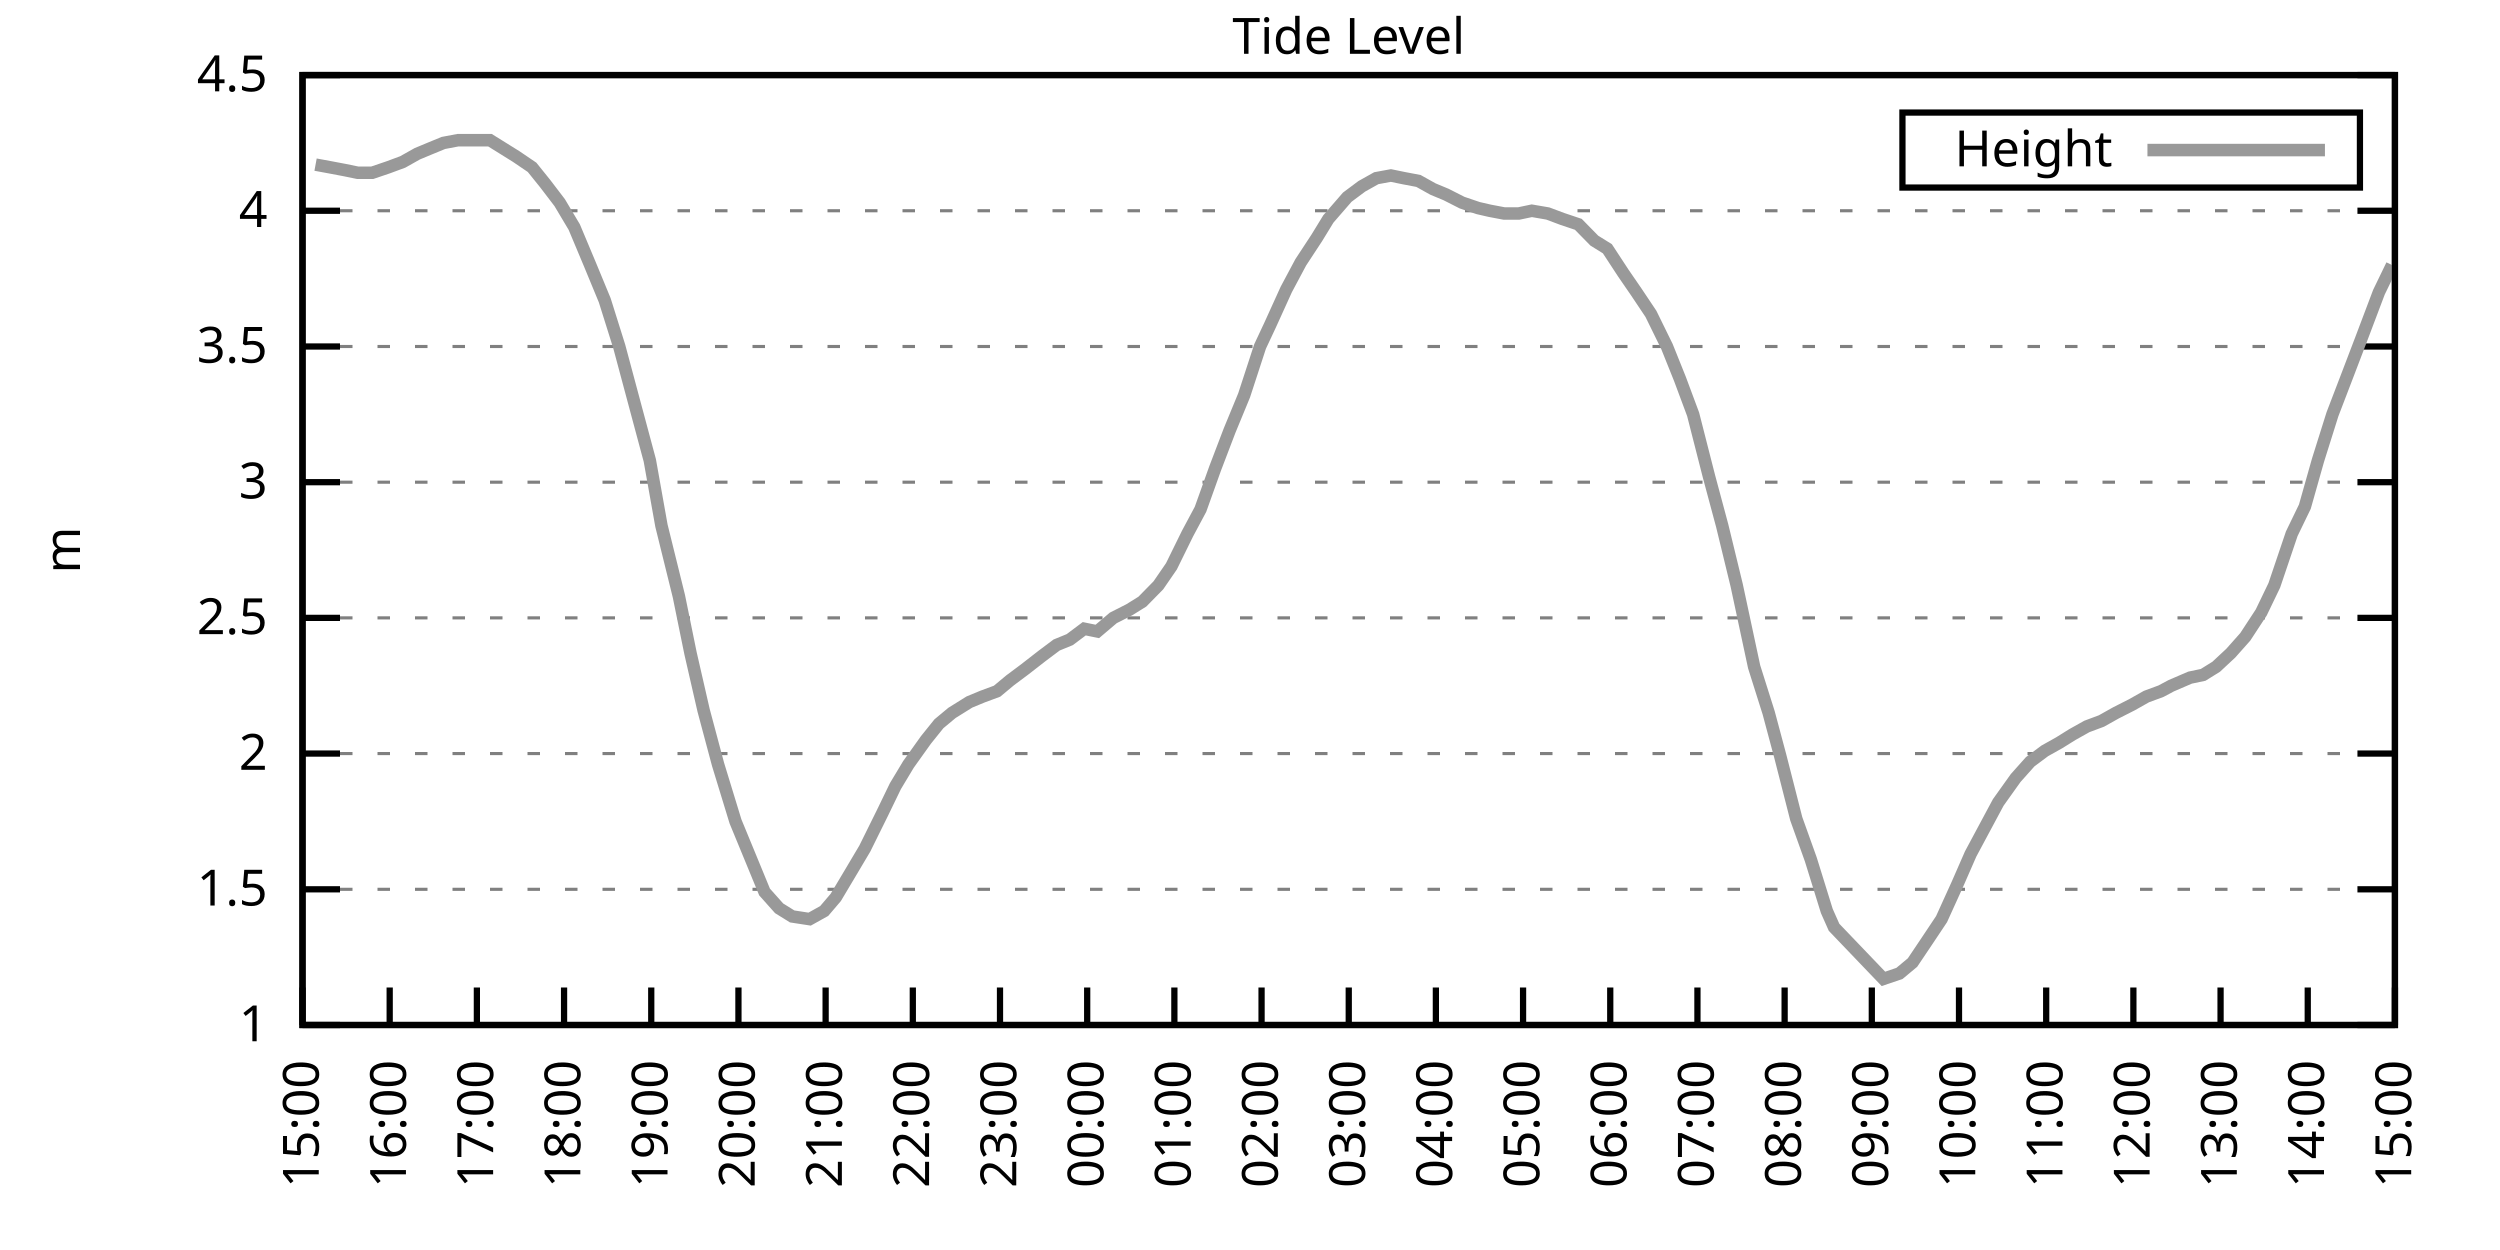
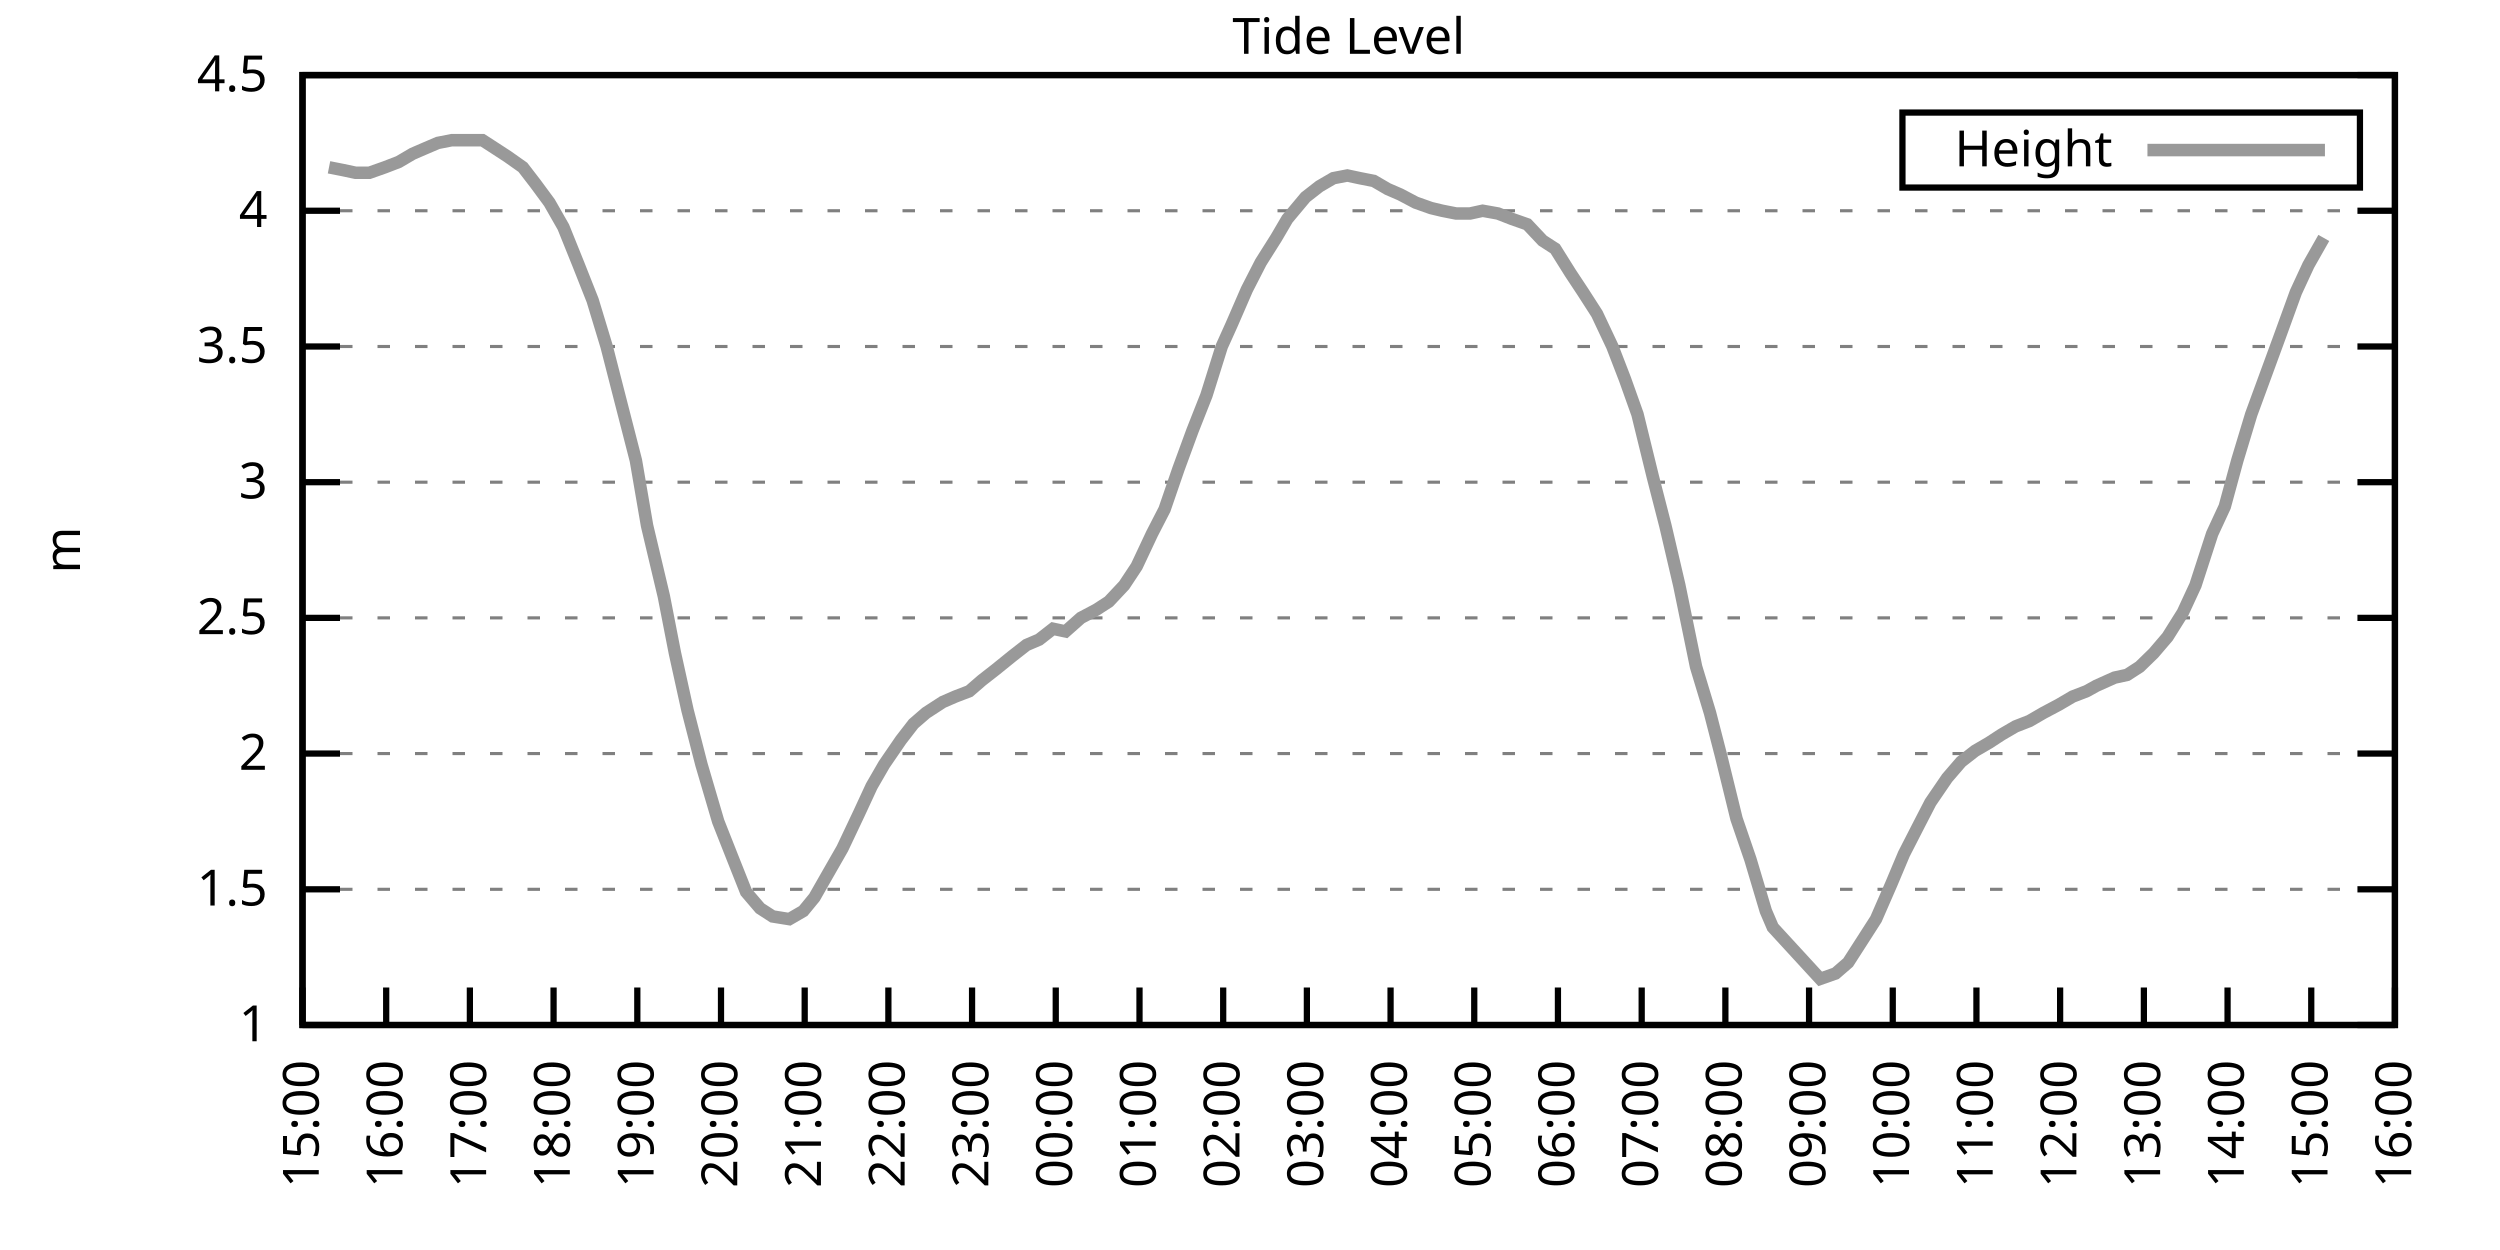
<svg xmlns="http://www.w3.org/2000/svg" xmlns:xlink="http://www.w3.org/1999/xlink" width="400" height="200" viewBox="0 0 400 200">
  <g id="gnuplot_canvas">
    <rect x="0" y="0" width="400" height="200" fill="none" />
    <defs>
      <circle id="gpDot" r="0.5" stroke-width="0.5" stroke="currentColor" />
      <path id="gpPt0" stroke-width="0.333" stroke="currentColor" d="M-1,0 h2 M0,-1 v2" />
      <path id="gpPt1" stroke-width="0.333" stroke="currentColor" d="M-1,-1 L1,1 M1,-1 L-1,1" />
      <path id="gpPt2" stroke-width="0.333" stroke="currentColor" d="M-1,0 L1,0 M0,-1 L0,1 M-1,-1 L1,1 M-1,1 L1,-1" />
      <rect id="gpPt3" stroke-width="0.333" stroke="currentColor" x="-1" y="-1" width="2" height="2" />
      <rect id="gpPt4" stroke-width="0.333" stroke="currentColor" fill="currentColor" x="-1" y="-1" width="2" height="2" />
      <circle id="gpPt5" stroke-width="0.333" stroke="currentColor" cx="0" cy="0" r="1" />
      <use xlink:href="#gpPt5" id="gpPt6" fill="currentColor" stroke="none" />
      <path id="gpPt7" stroke-width="0.333" stroke="currentColor" d="M0,-1.33 L-1.33,0.67 L1.33,0.67 z" />
      <use xlink:href="#gpPt7" id="gpPt8" fill="currentColor" stroke="none" />
      <use xlink:href="#gpPt7" id="gpPt9" stroke="currentColor" transform="rotate(180)" />
      <use xlink:href="#gpPt9" id="gpPt10" fill="currentColor" stroke="none" />
      <use xlink:href="#gpPt3" id="gpPt11" stroke="currentColor" transform="rotate(45)" />
      <use xlink:href="#gpPt11" id="gpPt12" fill="currentColor" stroke="none" />
      <path id="gpPt13" stroke-width="0.333" stroke="currentColor" d="M0,1.330 L1.265,0.411 L0.782,-1.067 L-0.782,-1.076 L-1.265,0.411 z" />
      <use xlink:href="#gpPt13" id="gpPt14" fill="currentColor" stroke="none" />
      <filter id="textbox" filterUnits="objectBoundingBox" x="0" y="0" height="1" width="1">
        <feFlood flood-color="white" flood-opacity="1" result="bgnd" />
        <feComposite in="SourceGraphic" in2="bgnd" operator="atop" />
      </filter>
      <filter id="greybox" filterUnits="objectBoundingBox" x="0" y="0" height="1" width="1">
        <feFlood flood-color="lightgrey" flood-opacity="1" result="grey" />
        <feComposite in="SourceGraphic" in2="grey" operator="atop" />
      </filter>
    </defs>
    <g fill="none" color="white" stroke="currentColor" stroke-width="1.00" stroke-linecap="butt" stroke-linejoin="miter">
</g>
    <g fill="none" color="black" stroke="currentColor" stroke-width="1.00" stroke-linecap="butt" stroke-linejoin="miter">
      <g stroke="none" shape-rendering="crispEdges">
        <polygon fill="rgb(255, 255, 255)" points="48.40,164.00 383.18,164.00 383.18,12.02 48.40,12.02 " />
      </g>
    </g>
    <g fill="none" color="black" stroke="currentColor" stroke-width="1.00" stroke-linecap="butt" stroke-linejoin="miter">
</g>
    <g fill="none" color="black" stroke="black" stroke-width="0.50" stroke-linecap="butt" stroke-linejoin="miter">
</g>
    <g fill="none" color="gray" stroke="currentColor" stroke-width="0.50" stroke-linecap="butt" stroke-linejoin="miter">
      <path stroke="gray" stroke-dasharray="2,4" class="gridline" d="M48.40,164.00 L383.19,164.00  " />
    </g>
    <g fill="none" color="gray" stroke="gray" stroke-width="1.00" stroke-linecap="butt" stroke-linejoin="miter">
</g>
    <g fill="none" color="black" stroke="currentColor" stroke-width="1.00" stroke-linecap="butt" stroke-linejoin="miter">
      <path stroke="black" d="M48.40,164.00 L54.40,164.00 M383.19,164.00 L377.19,164.00  " />
      <g transform="translate(42.80,166.60)" stroke="none" fill="black" font-family="Sans" font-size="8.00" text-anchor="end">
        <text>
          <tspan font-family="Sans"> 1</tspan>
        </text>
      </g>
    </g>
    <g fill="none" color="black" stroke="currentColor" stroke-width="1.00" stroke-linecap="butt" stroke-linejoin="miter">
</g>
    <g fill="none" color="black" stroke="black" stroke-width="0.50" stroke-linecap="butt" stroke-linejoin="miter">
</g>
    <g fill="none" color="gray" stroke="currentColor" stroke-width="0.50" stroke-linecap="butt" stroke-linejoin="miter">
      <path stroke="gray" stroke-dasharray="2,4" class="gridline" d="M48.40,142.29 L383.19,142.29  " />
    </g>
    <g fill="none" color="gray" stroke="gray" stroke-width="1.00" stroke-linecap="butt" stroke-linejoin="miter">
</g>
    <g fill="none" color="black" stroke="currentColor" stroke-width="1.00" stroke-linecap="butt" stroke-linejoin="miter">
      <path stroke="black" d="M48.40,142.29 L54.40,142.29 M383.19,142.29 L377.19,142.29  " />
      <g transform="translate(42.80,144.89)" stroke="none" fill="black" font-family="Sans" font-size="8.00" text-anchor="end">
        <text>
          <tspan font-family="Sans"> 1.5</tspan>
        </text>
      </g>
    </g>
    <g fill="none" color="black" stroke="currentColor" stroke-width="1.00" stroke-linecap="butt" stroke-linejoin="miter">
</g>
    <g fill="none" color="black" stroke="black" stroke-width="0.50" stroke-linecap="butt" stroke-linejoin="miter">
</g>
    <g fill="none" color="gray" stroke="currentColor" stroke-width="0.50" stroke-linecap="butt" stroke-linejoin="miter">
      <path stroke="gray" stroke-dasharray="2,4" class="gridline" d="M48.40,120.57 L383.19,120.57  " />
    </g>
    <g fill="none" color="gray" stroke="gray" stroke-width="1.00" stroke-linecap="butt" stroke-linejoin="miter">
</g>
    <g fill="none" color="black" stroke="currentColor" stroke-width="1.00" stroke-linecap="butt" stroke-linejoin="miter">
      <path stroke="black" d="M48.40,120.57 L54.40,120.57 M383.19,120.57 L377.19,120.57  " />
      <g transform="translate(42.80,123.17)" stroke="none" fill="black" font-family="Sans" font-size="8.00" text-anchor="end">
        <text>
          <tspan font-family="Sans"> 2</tspan>
        </text>
      </g>
    </g>
    <g fill="none" color="black" stroke="currentColor" stroke-width="1.00" stroke-linecap="butt" stroke-linejoin="miter">
</g>
    <g fill="none" color="black" stroke="black" stroke-width="0.50" stroke-linecap="butt" stroke-linejoin="miter">
</g>
    <g fill="none" color="gray" stroke="currentColor" stroke-width="0.50" stroke-linecap="butt" stroke-linejoin="miter">
      <path stroke="gray" stroke-dasharray="2,4" class="gridline" d="M48.40,98.86 L383.19,98.86  " />
    </g>
    <g fill="none" color="gray" stroke="gray" stroke-width="1.00" stroke-linecap="butt" stroke-linejoin="miter">
</g>
    <g fill="none" color="black" stroke="currentColor" stroke-width="1.00" stroke-linecap="butt" stroke-linejoin="miter">
      <path stroke="black" d="M48.40,98.86 L54.40,98.86 M383.19,98.86 L377.19,98.86  " />
      <g transform="translate(42.80,101.46)" stroke="none" fill="black" font-family="Sans" font-size="8.00" text-anchor="end">
        <text>
          <tspan font-family="Sans"> 2.5</tspan>
        </text>
      </g>
    </g>
    <g fill="none" color="black" stroke="currentColor" stroke-width="1.00" stroke-linecap="butt" stroke-linejoin="miter">
</g>
    <g fill="none" color="black" stroke="black" stroke-width="0.50" stroke-linecap="butt" stroke-linejoin="miter">
</g>
    <g fill="none" color="gray" stroke="currentColor" stroke-width="0.50" stroke-linecap="butt" stroke-linejoin="miter">
      <path stroke="gray" stroke-dasharray="2,4" class="gridline" d="M48.40,77.15 L383.19,77.15  " />
    </g>
    <g fill="none" color="gray" stroke="gray" stroke-width="1.00" stroke-linecap="butt" stroke-linejoin="miter">
</g>
    <g fill="none" color="black" stroke="currentColor" stroke-width="1.00" stroke-linecap="butt" stroke-linejoin="miter">
      <path stroke="black" d="M48.40,77.15 L54.40,77.15 M383.19,77.15 L377.19,77.15  " />
      <g transform="translate(42.80,79.75)" stroke="none" fill="black" font-family="Sans" font-size="8.00" text-anchor="end">
        <text>
          <tspan font-family="Sans"> 3</tspan>
        </text>
      </g>
    </g>
    <g fill="none" color="black" stroke="currentColor" stroke-width="1.00" stroke-linecap="butt" stroke-linejoin="miter">
</g>
    <g fill="none" color="black" stroke="black" stroke-width="0.50" stroke-linecap="butt" stroke-linejoin="miter">
</g>
    <g fill="none" color="gray" stroke="currentColor" stroke-width="0.50" stroke-linecap="butt" stroke-linejoin="miter">
      <path stroke="gray" stroke-dasharray="2,4" class="gridline" d="M48.40,55.44 L383.19,55.44  " />
    </g>
    <g fill="none" color="gray" stroke="gray" stroke-width="1.00" stroke-linecap="butt" stroke-linejoin="miter">
</g>
    <g fill="none" color="black" stroke="currentColor" stroke-width="1.00" stroke-linecap="butt" stroke-linejoin="miter">
      <path stroke="black" d="M48.40,55.44 L54.40,55.44 M383.19,55.44 L377.19,55.44  " />
      <g transform="translate(42.80,58.04)" stroke="none" fill="black" font-family="Sans" font-size="8.00" text-anchor="end">
        <text>
          <tspan font-family="Sans"> 3.5</tspan>
        </text>
      </g>
    </g>
    <g fill="none" color="black" stroke="currentColor" stroke-width="1.00" stroke-linecap="butt" stroke-linejoin="miter">
</g>
    <g fill="none" color="black" stroke="black" stroke-width="0.50" stroke-linecap="butt" stroke-linejoin="miter">
</g>
    <g fill="none" color="gray" stroke="currentColor" stroke-width="0.50" stroke-linecap="butt" stroke-linejoin="miter">
      <path stroke="gray" stroke-dasharray="2,4" class="gridline" d="M48.40,33.72 L383.19,33.72  " />
    </g>
    <g fill="none" color="gray" stroke="gray" stroke-width="1.00" stroke-linecap="butt" stroke-linejoin="miter">
</g>
    <g fill="none" color="black" stroke="currentColor" stroke-width="1.00" stroke-linecap="butt" stroke-linejoin="miter">
      <path stroke="black" d="M48.40,33.72 L54.40,33.72 M383.19,33.72 L377.19,33.72  " />
      <g transform="translate(42.80,36.32)" stroke="none" fill="black" font-family="Sans" font-size="8.00" text-anchor="end">
        <text>
          <tspan font-family="Sans"> 4</tspan>
        </text>
      </g>
    </g>
    <g fill="none" color="black" stroke="currentColor" stroke-width="1.00" stroke-linecap="butt" stroke-linejoin="miter">
</g>
    <g fill="none" color="black" stroke="black" stroke-width="0.50" stroke-linecap="butt" stroke-linejoin="miter">
</g>
    <g fill="none" color="gray" stroke="currentColor" stroke-width="0.50" stroke-linecap="butt" stroke-linejoin="miter">
      <path stroke="gray" stroke-dasharray="2,4" class="gridline" d="M48.40,12.01 L383.19,12.01  " />
    </g>
    <g fill="none" color="gray" stroke="gray" stroke-width="1.00" stroke-linecap="butt" stroke-linejoin="miter">
</g>
    <g fill="none" color="black" stroke="currentColor" stroke-width="1.00" stroke-linecap="butt" stroke-linejoin="miter">
      <path stroke="black" d="M48.40,12.01 L54.40,12.01 M383.19,12.01 L377.19,12.01  " />
      <g transform="translate(42.80,14.61)" stroke="none" fill="black" font-family="Sans" font-size="8.00" text-anchor="end">
        <text>
          <tspan font-family="Sans"> 4.5</tspan>
        </text>
      </g>
    </g>
    <g fill="none" color="black" stroke="currentColor" stroke-width="1.00" stroke-linecap="butt" stroke-linejoin="miter">
      <path stroke="black" d="M48.40,164.00 L48.40,158.00  " />
      <g transform="translate(51.00,169.60) rotate(270.00)" stroke="none" fill="black" font-family="Sans" font-size="8.00" text-anchor="end">
        <text>
          <tspan font-family="Sans">15:00</tspan>
        </text>
      </g>
    </g>
    <g fill="none" color="black" stroke="currentColor" stroke-width="1.00" stroke-linecap="butt" stroke-linejoin="miter">
-       <path stroke="black" d="M62.35,164.00 L62.35,158.00  " />
-       <g transform="translate(64.95,169.60) rotate(270.00)" stroke="none" fill="black" font-family="Sans" font-size="8.00" text-anchor="end">
+       <path stroke="black" d="M61.79,164.00 L61.79,158.00  " />
+       <g transform="translate(64.39,169.60) rotate(270.00)" stroke="none" fill="black" font-family="Sans" font-size="8.00" text-anchor="end">
        <text>
          <tspan font-family="Sans">16:00</tspan>
        </text>
      </g>
    </g>
    <g fill="none" color="black" stroke="currentColor" stroke-width="1.00" stroke-linecap="butt" stroke-linejoin="miter">
-       <path stroke="black" d="M76.30,164.00 L76.30,158.00  " />
-       <g transform="translate(78.90,169.60) rotate(270.00)" stroke="none" fill="black" font-family="Sans" font-size="8.00" text-anchor="end">
+       <path stroke="black" d="M75.18,164.00 L75.18,158.00  " />
+       <g transform="translate(77.78,169.60) rotate(270.00)" stroke="none" fill="black" font-family="Sans" font-size="8.00" text-anchor="end">
        <text>
          <tspan font-family="Sans">17:00</tspan>
        </text>
      </g>
    </g>
    <g fill="none" color="black" stroke="currentColor" stroke-width="1.00" stroke-linecap="butt" stroke-linejoin="miter">
-       <path stroke="black" d="M90.25,164.00 L90.25,158.00  " />
-       <g transform="translate(92.85,169.60) rotate(270.00)" stroke="none" fill="black" font-family="Sans" font-size="8.00" text-anchor="end">
+       <path stroke="black" d="M88.57,164.00 L88.57,158.00  " />
+       <g transform="translate(91.17,169.60) rotate(270.00)" stroke="none" fill="black" font-family="Sans" font-size="8.00" text-anchor="end">
        <text>
          <tspan font-family="Sans">18:00</tspan>
        </text>
      </g>
    </g>
    <g fill="none" color="black" stroke="currentColor" stroke-width="1.00" stroke-linecap="butt" stroke-linejoin="miter">
-       <path stroke="black" d="M104.20,164.00 L104.20,158.00  " />
-       <g transform="translate(106.80,169.60) rotate(270.00)" stroke="none" fill="black" font-family="Sans" font-size="8.00" text-anchor="end">
+       <path stroke="black" d="M101.97,164.00 L101.97,158.00  " />
+       <g transform="translate(104.57,169.60) rotate(270.00)" stroke="none" fill="black" font-family="Sans" font-size="8.00" text-anchor="end">
        <text>
          <tspan font-family="Sans">19:00</tspan>
        </text>
      </g>
    </g>
    <g fill="none" color="black" stroke="currentColor" stroke-width="1.00" stroke-linecap="butt" stroke-linejoin="miter">
-       <path stroke="black" d="M118.15,164.00 L118.15,158.00  " />
-       <g transform="translate(120.75,169.60) rotate(270.00)" stroke="none" fill="black" font-family="Sans" font-size="8.00" text-anchor="end">
+       <path stroke="black" d="M115.36,164.00 L115.36,158.00  " />
+       <g transform="translate(117.96,169.60) rotate(270.00)" stroke="none" fill="black" font-family="Sans" font-size="8.00" text-anchor="end">
        <text>
          <tspan font-family="Sans">20:00</tspan>
        </text>
      </g>
    </g>
    <g fill="none" color="black" stroke="currentColor" stroke-width="1.00" stroke-linecap="butt" stroke-linejoin="miter">
-       <path stroke="black" d="M132.10,164.00 L132.10,158.00  " />
-       <g transform="translate(134.70,169.60) rotate(270.00)" stroke="none" fill="black" font-family="Sans" font-size="8.00" text-anchor="end">
+       <path stroke="black" d="M128.75,164.00 L128.75,158.00  " />
+       <g transform="translate(131.35,169.60) rotate(270.00)" stroke="none" fill="black" font-family="Sans" font-size="8.00" text-anchor="end">
        <text>
          <tspan font-family="Sans">21:00</tspan>
        </text>
      </g>
    </g>
    <g fill="none" color="black" stroke="currentColor" stroke-width="1.00" stroke-linecap="butt" stroke-linejoin="miter">
-       <path stroke="black" d="M146.05,164.00 L146.05,158.00  " />
-       <g transform="translate(148.65,169.60) rotate(270.00)" stroke="none" fill="black" font-family="Sans" font-size="8.00" text-anchor="end">
+       <path stroke="black" d="M142.14,164.00 L142.14,158.00  " />
+       <g transform="translate(144.74,169.60) rotate(270.00)" stroke="none" fill="black" font-family="Sans" font-size="8.00" text-anchor="end">
        <text>
          <tspan font-family="Sans">22:00</tspan>
        </text>
      </g>
    </g>
    <g fill="none" color="black" stroke="currentColor" stroke-width="1.00" stroke-linecap="butt" stroke-linejoin="miter">
-       <path stroke="black" d="M160.00,164.00 L160.00,158.00  " />
-       <g transform="translate(162.60,169.60) rotate(270.00)" stroke="none" fill="black" font-family="Sans" font-size="8.00" text-anchor="end">
+       <path stroke="black" d="M155.53,164.00 L155.53,158.00  " />
+       <g transform="translate(158.13,169.60) rotate(270.00)" stroke="none" fill="black" font-family="Sans" font-size="8.00" text-anchor="end">
        <text>
          <tspan font-family="Sans">23:00</tspan>
        </text>
      </g>
    </g>
    <g fill="none" color="black" stroke="currentColor" stroke-width="1.00" stroke-linecap="butt" stroke-linejoin="miter">
-       <path stroke="black" d="M173.95,164.00 L173.95,158.00  " />
-       <g transform="translate(176.55,169.60) rotate(270.00)" stroke="none" fill="black" font-family="Sans" font-size="8.00" text-anchor="end">
+       <path stroke="black" d="M168.92,164.00 L168.92,158.00  " />
+       <g transform="translate(171.52,169.60) rotate(270.00)" stroke="none" fill="black" font-family="Sans" font-size="8.00" text-anchor="end">
        <text>
          <tspan font-family="Sans">00:00</tspan>
        </text>
      </g>
    </g>
    <g fill="none" color="black" stroke="currentColor" stroke-width="1.00" stroke-linecap="butt" stroke-linejoin="miter">
-       <path stroke="black" d="M187.90,164.00 L187.90,158.00  " />
-       <g transform="translate(190.50,169.60) rotate(270.00)" stroke="none" fill="black" font-family="Sans" font-size="8.00" text-anchor="end">
+       <path stroke="black" d="M182.32,164.00 L182.32,158.00  " />
+       <g transform="translate(184.92,169.60) rotate(270.00)" stroke="none" fill="black" font-family="Sans" font-size="8.00" text-anchor="end">
        <text>
          <tspan font-family="Sans">01:00</tspan>
        </text>
      </g>
    </g>
    <g fill="none" color="black" stroke="currentColor" stroke-width="1.00" stroke-linecap="butt" stroke-linejoin="miter">
-       <path stroke="black" d="M201.85,164.00 L201.85,158.00  " />
-       <g transform="translate(204.45,169.60) rotate(270.00)" stroke="none" fill="black" font-family="Sans" font-size="8.00" text-anchor="end">
+       <path stroke="black" d="M195.71,164.00 L195.71,158.00  " />
+       <g transform="translate(198.31,169.60) rotate(270.00)" stroke="none" fill="black" font-family="Sans" font-size="8.00" text-anchor="end">
        <text>
          <tspan font-family="Sans">02:00</tspan>
        </text>
      </g>
    </g>
    <g fill="none" color="black" stroke="currentColor" stroke-width="1.00" stroke-linecap="butt" stroke-linejoin="miter">
-       <path stroke="black" d="M215.80,164.00 L215.80,158.00  " />
-       <g transform="translate(218.40,169.60) rotate(270.00)" stroke="none" fill="black" font-family="Sans" font-size="8.00" text-anchor="end">
+       <path stroke="black" d="M209.10,164.00 L209.10,158.00  " />
+       <g transform="translate(211.70,169.60) rotate(270.00)" stroke="none" fill="black" font-family="Sans" font-size="8.00" text-anchor="end">
        <text>
          <tspan font-family="Sans">03:00</tspan>
        </text>
      </g>
    </g>
    <g fill="none" color="black" stroke="currentColor" stroke-width="1.00" stroke-linecap="butt" stroke-linejoin="miter">
-       <path stroke="black" d="M229.74,164.00 L229.74,158.00  " />
-       <g transform="translate(232.34,169.60) rotate(270.00)" stroke="none" fill="black" font-family="Sans" font-size="8.00" text-anchor="end">
+       <path stroke="black" d="M222.49,164.00 L222.49,158.00  " />
+       <g transform="translate(225.09,169.60) rotate(270.00)" stroke="none" fill="black" font-family="Sans" font-size="8.00" text-anchor="end">
        <text>
          <tspan font-family="Sans">04:00</tspan>
        </text>
      </g>
    </g>
    <g fill="none" color="black" stroke="currentColor" stroke-width="1.00" stroke-linecap="butt" stroke-linejoin="miter">
-       <path stroke="black" d="M243.69,164.00 L243.69,158.00  " />
-       <g transform="translate(246.29,169.60) rotate(270.00)" stroke="none" fill="black" font-family="Sans" font-size="8.00" text-anchor="end">
+       <path stroke="black" d="M235.88,164.00 L235.88,158.00  " />
+       <g transform="translate(238.48,169.60) rotate(270.00)" stroke="none" fill="black" font-family="Sans" font-size="8.00" text-anchor="end">
        <text>
          <tspan font-family="Sans">05:00</tspan>
        </text>
      </g>
    </g>
    <g fill="none" color="black" stroke="currentColor" stroke-width="1.00" stroke-linecap="butt" stroke-linejoin="miter">
-       <path stroke="black" d="M257.64,164.00 L257.64,158.00  " />
-       <g transform="translate(260.24,169.60) rotate(270.00)" stroke="none" fill="black" font-family="Sans" font-size="8.00" text-anchor="end">
+       <path stroke="black" d="M249.27,164.00 L249.27,158.00  " />
+       <g transform="translate(251.87,169.60) rotate(270.00)" stroke="none" fill="black" font-family="Sans" font-size="8.00" text-anchor="end">
        <text>
          <tspan font-family="Sans">06:00</tspan>
        </text>
      </g>
    </g>
    <g fill="none" color="black" stroke="currentColor" stroke-width="1.00" stroke-linecap="butt" stroke-linejoin="miter">
-       <path stroke="black" d="M271.59,164.00 L271.59,158.00  " />
-       <g transform="translate(274.19,169.60) rotate(270.00)" stroke="none" fill="black" font-family="Sans" font-size="8.00" text-anchor="end">
+       <path stroke="black" d="M262.67,164.00 L262.67,158.00  " />
+       <g transform="translate(265.27,169.60) rotate(270.00)" stroke="none" fill="black" font-family="Sans" font-size="8.00" text-anchor="end">
        <text>
          <tspan font-family="Sans">07:00</tspan>
        </text>
      </g>
    </g>
    <g fill="none" color="black" stroke="currentColor" stroke-width="1.00" stroke-linecap="butt" stroke-linejoin="miter">
-       <path stroke="black" d="M285.54,164.00 L285.54,158.00  " />
-       <g transform="translate(288.14,169.60) rotate(270.00)" stroke="none" fill="black" font-family="Sans" font-size="8.00" text-anchor="end">
+       <path stroke="black" d="M276.06,164.00 L276.06,158.00  " />
+       <g transform="translate(278.66,169.60) rotate(270.00)" stroke="none" fill="black" font-family="Sans" font-size="8.00" text-anchor="end">
        <text>
          <tspan font-family="Sans">08:00</tspan>
        </text>
      </g>
    </g>
    <g fill="none" color="black" stroke="currentColor" stroke-width="1.00" stroke-linecap="butt" stroke-linejoin="miter">
-       <path stroke="black" d="M299.49,164.00 L299.49,158.00  " />
-       <g transform="translate(302.09,169.60) rotate(270.00)" stroke="none" fill="black" font-family="Sans" font-size="8.00" text-anchor="end">
+       <path stroke="black" d="M289.45,164.00 L289.45,158.00  " />
+       <g transform="translate(292.05,169.60) rotate(270.00)" stroke="none" fill="black" font-family="Sans" font-size="8.00" text-anchor="end">
        <text>
          <tspan font-family="Sans">09:00</tspan>
        </text>
      </g>
    </g>
    <g fill="none" color="black" stroke="currentColor" stroke-width="1.00" stroke-linecap="butt" stroke-linejoin="miter">
-       <path stroke="black" d="M313.44,164.00 L313.44,158.00  " />
-       <g transform="translate(316.04,169.60) rotate(270.00)" stroke="none" fill="black" font-family="Sans" font-size="8.00" text-anchor="end">
+       <path stroke="black" d="M302.84,164.00 L302.84,158.00  " />
+       <g transform="translate(305.44,169.60) rotate(270.00)" stroke="none" fill="black" font-family="Sans" font-size="8.00" text-anchor="end">
        <text>
          <tspan font-family="Sans">10:00</tspan>
        </text>
      </g>
    </g>
    <g fill="none" color="black" stroke="currentColor" stroke-width="1.00" stroke-linecap="butt" stroke-linejoin="miter">
-       <path stroke="black" d="M327.39,164.00 L327.39,158.00  " />
-       <g transform="translate(329.99,169.60) rotate(270.00)" stroke="none" fill="black" font-family="Sans" font-size="8.00" text-anchor="end">
+       <path stroke="black" d="M316.23,164.00 L316.23,158.00  " />
+       <g transform="translate(318.83,169.60) rotate(270.00)" stroke="none" fill="black" font-family="Sans" font-size="8.00" text-anchor="end">
        <text>
          <tspan font-family="Sans">11:00</tspan>
        </text>
      </g>
    </g>
    <g fill="none" color="black" stroke="currentColor" stroke-width="1.00" stroke-linecap="butt" stroke-linejoin="miter">
-       <path stroke="black" d="M341.34,164.00 L341.34,158.00  " />
-       <g transform="translate(343.94,169.60) rotate(270.00)" stroke="none" fill="black" font-family="Sans" font-size="8.00" text-anchor="end">
+       <path stroke="black" d="M329.62,164.00 L329.62,158.00  " />
+       <g transform="translate(332.22,169.60) rotate(270.00)" stroke="none" fill="black" font-family="Sans" font-size="8.00" text-anchor="end">
        <text>
          <tspan font-family="Sans">12:00</tspan>
        </text>
      </g>
    </g>
    <g fill="none" color="black" stroke="currentColor" stroke-width="1.00" stroke-linecap="butt" stroke-linejoin="miter">
-       <path stroke="black" d="M355.29,164.00 L355.29,158.00  " />
-       <g transform="translate(357.89,169.60) rotate(270.00)" stroke="none" fill="black" font-family="Sans" font-size="8.00" text-anchor="end">
+       <path stroke="black" d="M343.02,164.00 L343.02,158.00  " />
+       <g transform="translate(345.62,169.60) rotate(270.00)" stroke="none" fill="black" font-family="Sans" font-size="8.00" text-anchor="end">
        <text>
          <tspan font-family="Sans">13:00</tspan>
        </text>
      </g>
    </g>
    <g fill="none" color="black" stroke="currentColor" stroke-width="1.00" stroke-linecap="butt" stroke-linejoin="miter">
-       <path stroke="black" d="M369.24,164.00 L369.24,158.00  " />
-       <g transform="translate(371.84,169.60) rotate(270.00)" stroke="none" fill="black" font-family="Sans" font-size="8.00" text-anchor="end">
+       <path stroke="black" d="M356.41,164.00 L356.41,158.00  " />
+       <g transform="translate(359.01,169.60) rotate(270.00)" stroke="none" fill="black" font-family="Sans" font-size="8.00" text-anchor="end">
        <text>
          <tspan font-family="Sans">14:00</tspan>
+         </text>
+       </g>
+     </g>
+     <g fill="none" color="black" stroke="currentColor" stroke-width="1.00" stroke-linecap="butt" stroke-linejoin="miter">
+       <path stroke="black" d="M369.80,164.00 L369.80,158.00  " />
+       <g transform="translate(372.40,169.60) rotate(270.00)" stroke="none" fill="black" font-family="Sans" font-size="8.00" text-anchor="end">
+         <text>
+           <tspan font-family="Sans">15:00</tspan>
        </text>
      </g>
    </g>
    <g fill="none" color="black" stroke="currentColor" stroke-width="1.00" stroke-linecap="butt" stroke-linejoin="miter">
      <path stroke="black" d="M383.19,164.00 L383.19,158.00  " />
      <g transform="translate(385.79,169.60) rotate(270.00)" stroke="none" fill="black" font-family="Sans" font-size="8.00" text-anchor="end">
        <text>
-           <tspan font-family="Sans">15:00</tspan>
+           <tspan font-family="Sans">16:00</tspan>
        </text>
      </g>
    </g>
    <g fill="none" color="black" stroke="currentColor" stroke-width="1.00" stroke-linecap="butt" stroke-linejoin="miter">
</g>
    <g fill="none" color="black" stroke="currentColor" stroke-width="1.00" stroke-linecap="butt" stroke-linejoin="miter">
      <path stroke="black" d="M48.40,12.01 L48.40,164.00 L383.19,164.00 L383.19,12.01 L48.40,12.01 Z  " />
    </g>
    <g fill="none" color="black" stroke="currentColor" stroke-width="1.00" stroke-linecap="butt" stroke-linejoin="miter">
</g>
    <g fill="none" color="black" stroke="currentColor" stroke-width="1.00" stroke-linecap="butt" stroke-linejoin="miter">
      <path stroke="black" d="M304.39,30.01 L304.39,18.01 L377.59,18.01 L377.59,30.01 L304.39,30.01 Z  " />
    </g>
    <g id="Tide_level_plot_1">
      <g fill="none" color="white" stroke="black" stroke-width="2.00" stroke-linecap="butt" stroke-linejoin="miter">
</g>
      <g fill="none" color="black" stroke="currentColor" stroke-width="2.00" stroke-linecap="butt" stroke-linejoin="miter">
        <g transform="translate(337.99,26.61)" stroke="none" fill="black" font-family="Sans" font-size="8.00" text-anchor="end">
          <text>
            <tspan font-family="Sans">Height</tspan>
          </text>
        </g>
      </g>
      <g fill="none" color="black" stroke="currentColor" stroke-width="2.00" stroke-linecap="butt" stroke-linejoin="miter">
-         <path stroke="rgb(153, 153, 153)" d="M343.59,24.01 L371.99,24.01 M50.49,26.34 L52.82,26.77 L55.14,27.21 L57.23,27.64 L59.56,27.64 L62.12,26.77   L64.44,25.91 L66.77,24.60 L68.86,23.73 L70.95,22.87 L73.28,22.43 L76.07,22.43 L78.39,22.43 L80.48,23.73   L82.58,25.04 L85.13,26.77 L87.23,29.38 L89.55,32.42 L91.88,36.33 L94.43,42.41 L96.76,48.05 L99.08,55.44   L101.64,64.99 L103.97,73.67 L105.83,84.10 L108.62,95.39 L110.48,104.51 L112.57,113.63 L114.89,122.31 L117.68,131.43   L120.01,137.08 L122.33,142.72 L124.66,145.33 L126.75,146.63 L129.54,147.06 L131.87,145.76 L133.72,143.59 L136.05,139.68   L138.37,135.77 L141.16,130.13 L143.26,125.79 L145.35,122.31 L148.14,118.40 L150.23,115.80 L152.32,114.06 L155.11,112.32   L157.21,111.45 L159.53,110.59 L161.62,108.85 L163.95,107.11 L166.74,104.94 L169.06,103.20 L171.16,102.34 L173.48,100.60   L175.57,101.03 L178.13,98.86 L180.69,97.56 L182.78,96.26 L185.34,93.65 L187.43,90.61 L189.99,85.40 L192.08,81.49   L194.41,74.98 L196.73,68.90 L199.06,63.25 L201.61,55.44 L203.24,51.96 L205.80,46.32 L208.12,41.97 L210.68,38.07   L212.54,35.03 L215.56,31.55 L217.89,29.81 L220.21,28.51 L222.54,28.08 L224.63,28.51 L226.95,28.95 L229.28,30.25   L231.37,31.12 L233.93,32.42 L236.49,33.29 L238.35,33.72 L240.67,34.16 L243.00,34.16 L245.09,33.72 L247.65,34.16   L249.97,35.03 L252.53,35.89 L255.09,38.50 L257.18,39.80 L259.74,43.71 L261.83,46.75 L264.15,50.22 L266.71,55.44   L268.80,60.65 L270.90,66.29 L273.45,76.28 L275.55,84.10 L277.87,93.65 L280.66,106.68 L282.99,114.06 L284.85,121.01   L287.40,131.00 L289.73,137.51 L292.29,145.76 L293.45,148.37 L301.35,156.62 L303.91,155.75 L306.00,154.01 L308.33,150.54   L310.65,147.06 L313.21,141.42 L315.30,136.64 L317.86,131.86 L319.72,128.39 L322.51,124.48 L324.83,121.88 L327.16,120.14   L329.48,118.84 L331.58,117.53 L333.90,116.23 L336.23,115.36 L338.55,114.06 L341.11,112.76 L343.43,111.45 L345.76,110.59   L347.39,109.72 L350.41,108.42 L352.50,107.98 L354.59,106.68 L356.92,104.51 L359.24,101.90 L361.80,97.99 L363.89,93.65   L366.68,85.40 L368.78,81.06 L370.87,73.67 L373.19,66.29 L375.52,60.21 L377.84,54.13 L380.63,46.75 L382.73,42.41    " />
+         <path stroke="rgb(153, 153, 153)" d="M343.59,24.01 L371.99,24.01 M52.64,26.77 L54.87,27.21 L56.88,27.64 L59.11,27.64 L61.57,26.77 L63.80,25.91   L66.03,24.60 L68.04,23.73 L70.05,22.87 L72.28,22.43 L74.96,22.43 L77.19,22.43 L79.20,23.73 L81.21,25.04   L83.66,26.77 L85.67,29.38 L87.91,32.42 L90.14,36.33 L92.59,42.41 L94.82,48.05 L97.06,55.44 L99.51,64.99   L101.74,73.67 L103.53,84.10 L106.21,95.39 L107.99,104.51 L110.00,113.63 L112.23,122.31 L114.91,131.43 L117.14,137.08   L119.38,142.72 L121.61,145.33 L123.62,146.63 L126.29,147.06 L128.53,145.76 L130.31,143.59 L132.54,139.68 L134.78,135.77   L137.45,130.13 L139.46,125.79 L141.47,122.31 L144.15,118.40 L146.16,115.80 L148.17,114.06 L150.85,112.32 L152.85,111.45   L155.09,110.59 L157.10,108.85 L159.33,107.11 L162.01,104.94 L164.24,103.20 L166.25,102.34 L168.48,100.60 L170.49,101.03   L172.94,98.86 L175.40,97.56 L177.41,96.26 L179.86,93.65 L181.87,90.61 L184.32,85.40 L186.33,81.49 L188.57,74.98   L190.80,68.90 L193.03,63.25 L195.48,55.44 L197.05,51.96 L199.50,46.32 L201.73,41.97 L204.19,38.07 L205.97,35.03   L208.88,31.55 L211.11,29.81 L213.34,28.51 L215.57,28.08 L217.58,28.51 L219.81,28.95 L222.04,30.25 L224.05,31.12   L226.51,32.42 L228.96,33.29 L230.75,33.72 L232.98,34.16 L235.21,34.16 L237.22,33.72 L239.68,34.16 L241.91,35.03   L244.36,35.89 L246.82,38.50 L248.83,39.80 L251.28,43.71 L253.29,46.75 L255.52,50.22 L257.98,55.44 L259.99,60.65   L262.00,66.29 L264.45,76.28 L266.46,84.10 L268.69,93.65 L271.37,106.68 L273.60,114.06 L275.39,121.01 L277.84,131.00   L280.07,137.51 L282.53,145.76 L283.65,148.37 L291.23,156.62 L293.69,155.75 L295.70,154.01 L297.93,150.54 L300.16,147.06   L302.62,141.42 L304.63,136.64 L307.08,131.86 L308.87,128.39 L311.54,124.48 L313.78,121.88 L316.01,120.14 L318.24,118.84   L320.25,117.53 L322.48,116.23 L324.71,115.36 L326.95,114.06 L329.40,112.76 L331.63,111.45 L333.86,110.59 L335.43,109.72   L338.33,108.42 L340.34,107.98 L342.35,106.68 L344.58,104.51 L346.81,101.90 L349.26,97.99 L351.27,93.65 L353.95,85.40   L355.96,81.06 L357.97,73.67 L360.20,66.29 L362.43,60.21 L364.66,54.13 L367.34,46.75 L369.35,42.41 L371.81,38.07    " />
      </g>
    </g>
    <g fill="none" color="black" stroke="currentColor" stroke-width="2.00" stroke-linecap="butt" stroke-linejoin="miter">
</g>
    <g fill="none" color="black" stroke="black" stroke-width="1.00" stroke-linecap="butt" stroke-linejoin="miter">
</g>
    <g fill="none" color="black" stroke="currentColor" stroke-width="1.00" stroke-linecap="butt" stroke-linejoin="miter">
      <path stroke="black" d="M48.40,12.01 L48.40,164.00 L383.19,164.00 L383.19,12.01 L48.40,12.01 Z  " />
      <g transform="translate(12.80,88.01) rotate(270.00)" stroke="none" fill="black" font-family="Sans" font-size="8.00" text-anchor="middle">
        <text>
          <tspan font-family="Sans">m</tspan>
        </text>
      </g>
    </g>
    <g fill="none" color="black" stroke="currentColor" stroke-width="1.00" stroke-linecap="butt" stroke-linejoin="miter">
</g>
    <g fill="none" color="black" stroke="currentColor" stroke-width="1.00" stroke-linecap="butt" stroke-linejoin="miter">
      <g transform="translate(215.79,8.61)" stroke="none" fill="black" font-family="Sans" font-size="8.00" text-anchor="middle">
        <text>
          <tspan font-family="Sans">Tide Level</tspan>
        </text>
      </g>
    </g>
    <g fill="none" color="black" stroke="currentColor" stroke-width="1.00" stroke-linecap="butt" stroke-linejoin="miter">
</g>
  </g>
</svg>
